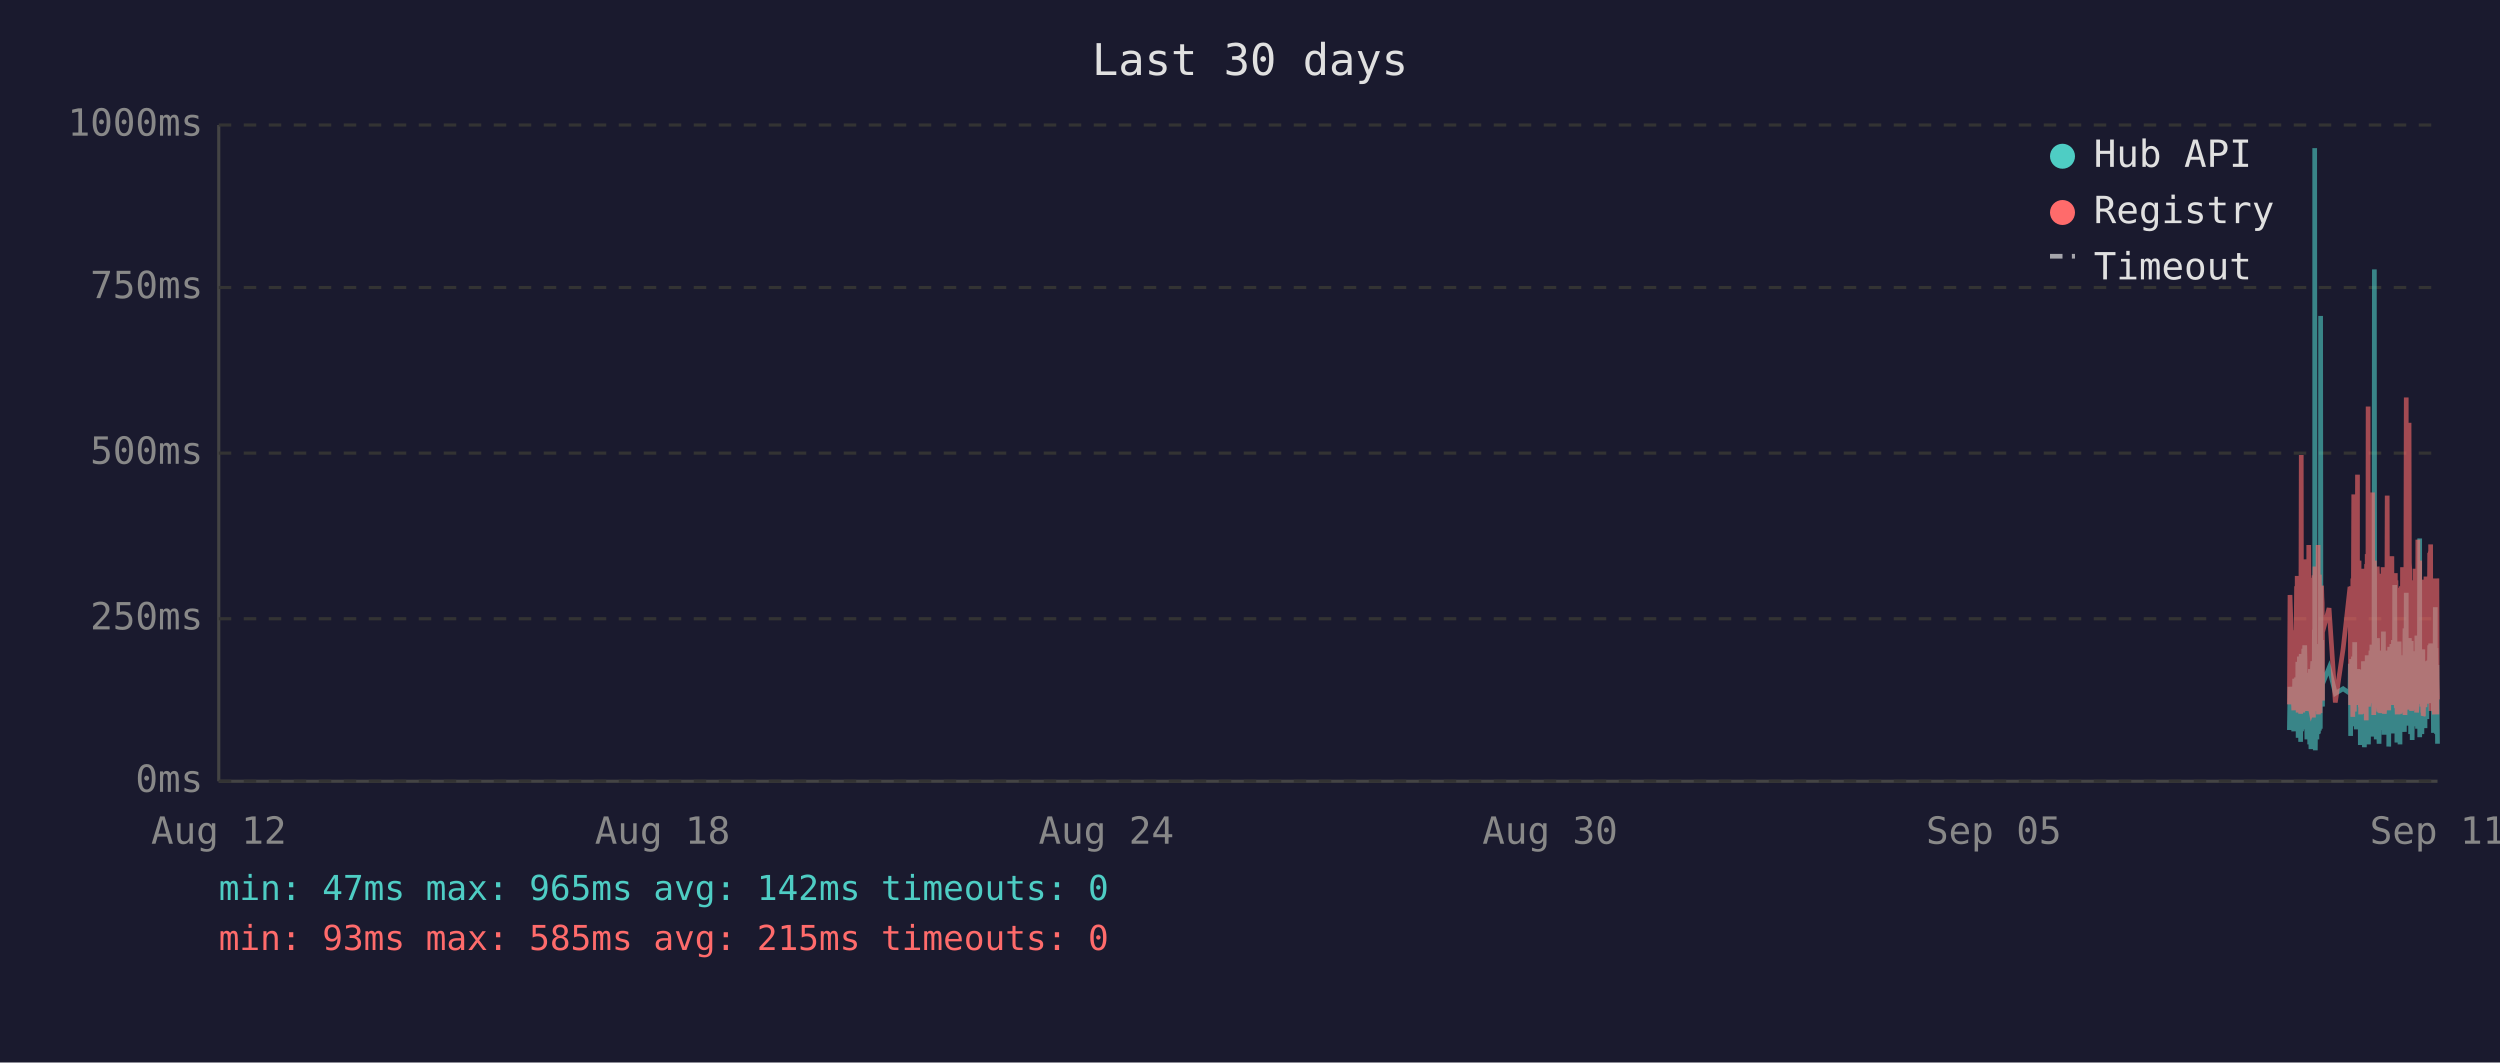
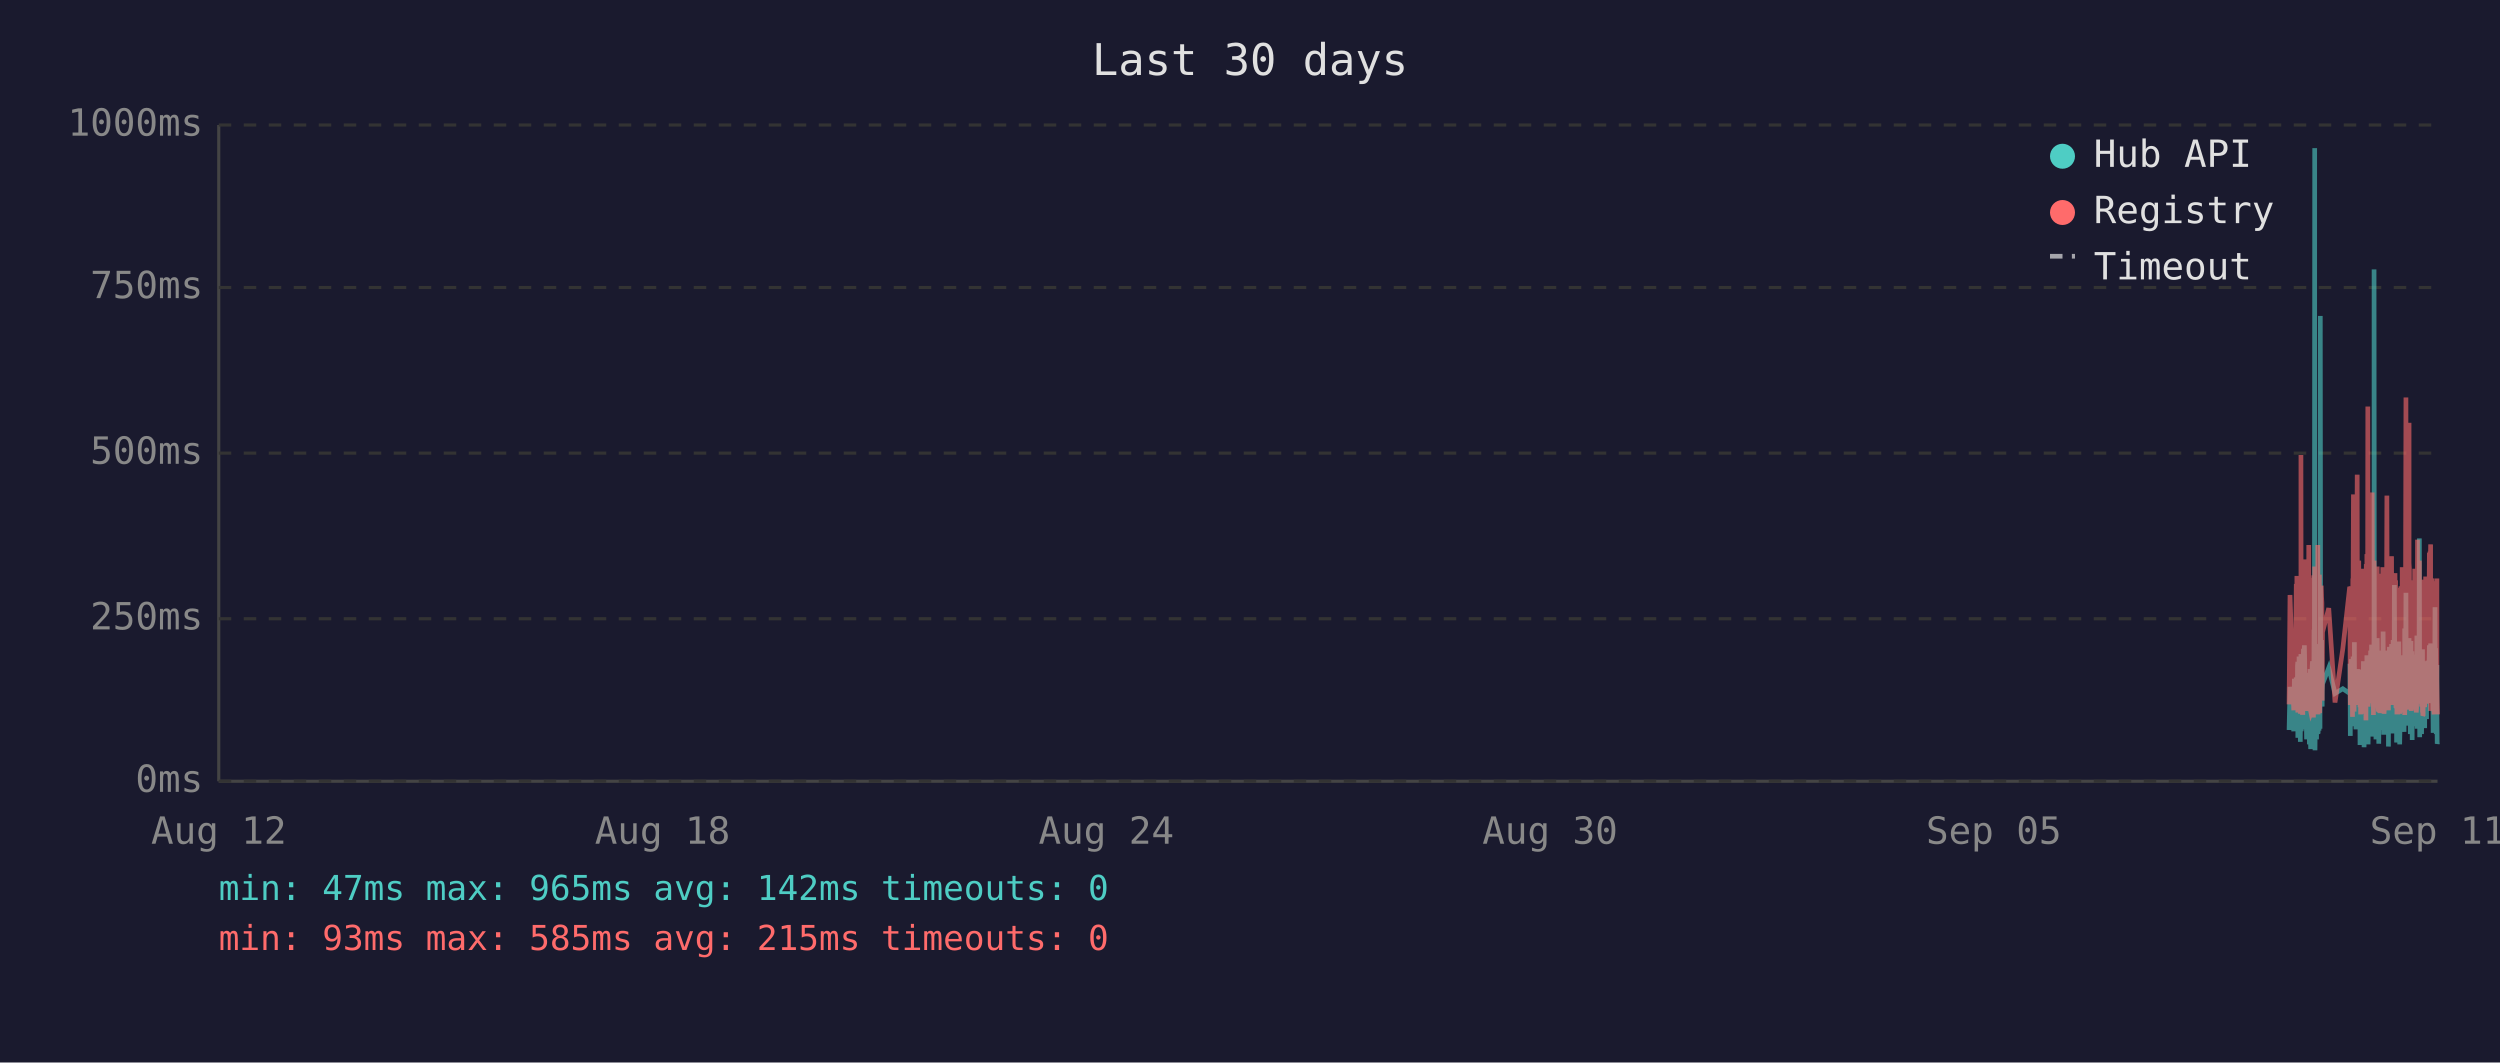
<svg xmlns="http://www.w3.org/2000/svg" viewBox="0 0 800 340" font-family="monospace" font-size="12">
  <rect width="800" height="340" fill="#1a1a2e" />
  <text x="400" y="24" fill="#e0e0e0" font-size="14" text-anchor="middle">Last 30 days</text>
  <line x1="70" y1="40" x2="70" y2="250" stroke="#444" stroke-width="1" />
  <line x1="70" y1="250" x2="780" y2="250" stroke="#444" stroke-width="1" />
  <line x1="70" y1="250" x2="780" y2="250" stroke="#333" stroke-width="1" stroke-dasharray="4" />
  <text x="65" y="250" fill="#888" text-anchor="end" dominant-baseline="middle">0ms</text>
  <line x1="70" y1="198" x2="780" y2="198" stroke="#333" stroke-width="1" stroke-dasharray="4" />
  <text x="65" y="198" fill="#888" text-anchor="end" dominant-baseline="middle">250ms</text>
  <line x1="70" y1="145" x2="780" y2="145" stroke="#333" stroke-width="1" stroke-dasharray="4" />
  <text x="65" y="145" fill="#888" text-anchor="end" dominant-baseline="middle">500ms</text>
  <line x1="70" y1="92" x2="780" y2="92" stroke="#333" stroke-width="1" stroke-dasharray="4" />
  <text x="65" y="92" fill="#888" text-anchor="end" dominant-baseline="middle">750ms</text>
  <line x1="70" y1="40" x2="780" y2="40" stroke="#333" stroke-width="1" stroke-dasharray="4" />
  <text x="65" y="40" fill="#888" text-anchor="end" dominant-baseline="middle">1000ms</text>
  <text x="70" y="270" fill="#888" text-anchor="middle">Aug 12</text>
  <text x="212" y="270" fill="#888" text-anchor="middle">Aug 18</text>
  <text x="354" y="270" fill="#888" text-anchor="middle">Aug 24</text>
  <text x="496" y="270" fill="#888" text-anchor="middle">Aug 30</text>
  <text x="638" y="270" fill="#888" text-anchor="middle">Sep 05</text>
  <text x="780" y="270" fill="#888" text-anchor="middle">Sep 11</text>
-   <polyline points="732.6,233.6 732.8,219.8 734.0,234.0 734.3,217.2 734.5,223.3 734.9,216.8 734.9,222.3 735.0,224.2 735.1,225.0 735.2,233.6 735.3,213.0 735.3,211.8 735.4,236.1 735.4,235.1 735.5,223.8 735.6,221.2 735.7,222.3 735.8,210.1 735.8,223.3 735.9,234.7 736.0,220.6 736.1,218.9 736.2,237.4 736.3,223.1 736.3,210.9 736.4,209.3 736.5,234.0 736.6,217.0 736.7,214.3 736.8,230.9 736.8,233.4 736.9,220.6 736.9,221.2 737.0,220.6 737.1,215.8 737.2,207.6 737.3,216.6 737.3,213.9 737.4,218.9 737.5,206.5 737.6,211.4 737.7,228.4 737.8,226.1 737.8,220.2 737.9,221.2 738.0,221.9 738.1,228.8 738.2,236.6 738.3,221.9 738.3,215.3 738.4,231.1 738.5,221.9 738.6,221.2 738.7,218.7 738.8,234.7 738.8,221.2 738.9,218.1 739.0,223.1 739.1,238.2 739.2,220.8 739.2,224.8 739.3,214.1 739.4,232.6 739.5,239.7 739.6,237.6 739.7,232.6 739.7,219.1 739.8,219.8 739.9,217.2 740.0,213.2 740.1,211.6 740.2,220.2 740.2,216.6 740.3,222.5 740.3,234.7 740.4,229.4 740.5,225.6 740.6,201.5 740.7,223.8 740.7,47.4 740.8,196.0 740.9,240.1 741.0,231.1 741.1,221.0 741.2,225.0 741.2,217.9 741.3,212.8 741.4,236.6 741.5,222.7 741.6,222.9 741.7,221.0 741.7,234.9 741.8,209.0 741.9,234.7 742.0,213.5 742.1,206.1 742.2,233.8 742.2,220.2 742.3,230.7 742.4,223.8 742.5,233.2 742.6,101.1 742.7,207.2 742.7,217.9 742.8,218.9 742.9,224.4 743.0,204.8 743.1,216.6 743.2,226.1 743.2,221.2 743.2,218.9 745.3,213.7 747.3,221.9 749.8,220.4 752.0,221.9 752.0,221.0 752.1,212.4 752.2,235.5 752.3,214.1 752.4,215.3 752.5,214.3 752.5,210.9 752.6,219.5 752.7,221.0 752.8,222.9 752.9,232.4 752.9,217.4 753.0,231.1 753.1,210.1 753.2,216.0 753.3,232.2 753.4,226.1 753.4,216.2 753.5,205.5 753.6,230.3 753.7,217.4 753.8,224.4 753.9,232.2 753.9,215.8 754.0,233.4 754.1,214.5 754.3,219.3 754.4,221.9 754.4,227.3 754.5,214.1 754.6,222.9 754.7,215.6 754.8,218.3 754.9,220.0 754.9,215.1 755.0,230.1 755.1,214.3 755.2,215.8 755.3,238.4 755.4,223.8 755.4,238.0 755.5,222.1 755.6,222.1 755.7,230.5 755.8,220.2 755.9,216.8 755.9,225.6 756.0,236.1 756.1,221.9 756.2,216.8 756.3,220.6 756.3,211.6 756.4,216.6 756.5,233.8 756.6,239.1 756.7,234.9 756.8,227.3 756.8,229.4 756.9,211.6 757.0,215.1 757.1,215.8 757.2,236.1 757.2,235.3 757.3,221.7 757.3,216.8 757.4,233.8 757.5,209.7 757.6,223.8 757.7,222.7 757.8,216.6 757.8,229.4 757.9,238.2 758.0,229.6 758.1,220.4 758.2,214.5 758.3,220.4 758.3,229.8 758.4,221.2 758.5,219.3 758.6,217.4 758.7,208.2 758.8,218.5 758.8,208.2 758.9,218.9 759.0,206.3 759.1,235.7 759.2,212.2 759.3,213.9 759.3,219.8 759.4,218.7 759.5,233.0 759.6,219.3 759.7,226.1 759.7,197.1 759.8,86.2 759.9,216.0 760.0,233.8 760.1,208.2 760.2,213.0 760.2,210.3 760.3,223.3 760.4,236.6 760.5,217.9 760.6,205.9 760.7,216.4 760.7,216.4 760.8,204.2 760.9,216.4 761.0,219.8 761.0,213.7 761.1,231.7 761.2,223.1 761.2,234.9 761.3,238.0 761.4,228.2 761.5,231.5 761.6,222.1 761.7,222.1 761.7,233.6 761.8,219.5 761.9,208.2 762.0,225.8 762.1,212.8 762.2,221.0 762.2,233.2 762.3,224.4 762.4,231.5 762.5,216.0 762.6,218.9 762.7,202.1 762.7,224.6 762.8,217.7 762.9,235.1 763.0,222.9 763.1,226.1 763.2,221.4 763.2,219.8 763.3,211.4 763.4,212.2 763.5,220.8 763.6,208.2 763.7,221.4 763.7,222.5 763.8,214.9 763.9,220.2 764.0,209.0 764.1,219.5 764.1,220.2 764.2,215.3 764.3,218.7 764.4,233.4 764.4,238.9 764.5,210.9 764.6,223.5 764.6,213.2 764.7,207.0 764.8,219.5 764.9,216.4 765.0,223.3 765.1,224.2 765.1,215.3 765.2,210.9 765.3,221.0 765.4,206.1 765.5,233.0 765.6,220.4 765.6,210.7 765.7,220.2 765.8,234.7 765.9,204.8 766.0,219.1 766.1,228.6 766.1,214.3 766.2,222.3 766.3,187.2 766.4,208.6 766.5,221.2 766.6,207.4 766.6,220.6 766.7,221.4 766.8,228.4 766.9,223.5 767.0,226.5 767.0,237.6 767.0,221.4 767.1,234.2 767.2,220.8 767.3,214.9 767.4,234.5 767.5,217.0 767.5,227.1 767.6,221.7 767.7,205.3 767.8,215.6 767.9,226.5 768.0,238.2 768.0,232.6 768.1,223.3 768.2,216.8 768.3,234.0 768.4,225.4 768.5,218.1 768.5,209.9 768.6,218.3 768.7,225.6 768.8,209.7 768.9,211.6 769.0,224.0 769.0,219.1 769.1,221.4 769.1,223.8 769.2,233.4 769.3,226.7 769.4,234.2 769.5,222.9 769.5,213.0 769.6,201.1 769.7,229.2 769.8,220.8 769.9,215.8 770.0,189.7 770.0,223.5 770.1,208.8 770.2,223.3 770.3,217.7 770.4,207.8 770.5,218.1 770.5,213.9 770.6,212.0 770.7,218.9 770.8,218.3 770.9,232.2 770.9,206.3 771.0,204.2 771.1,218.5 771.2,230.9 771.3,218.3 771.4,234.9 771.4,229.8 771.5,215.3 771.6,205.1 771.7,232.6 771.8,231.1 771.9,208.4 771.9,236.8 772.0,218.9 772.1,228.6 772.2,228.4 772.3,209.5 772.4,217.0 772.4,232.4 772.5,230.1 772.6,212.8 772.7,223.8 772.8,221.4 772.9,232.2 772.9,218.1 773.0,222.5 773.1,229.4 773.2,221.2 773.3,230.3 773.4,224.2 773.4,203.4 773.5,208.2 773.6,233.2 773.7,222.9 773.8,228.2 773.9,216.6 773.9,219.3 774.0,221.0 774.1,214.5 774.2,211.8 774.3,172.3 774.3,235.9 774.4,230.9 774.5,211.6 774.6,209.5 774.7,217.2 774.8,218.7 774.8,220.0 774.9,215.3 775.0,234.9 775.1,227.3 775.2,213.9 775.3,207.8 775.3,230.1 775.4,225.4 775.5,233.0 775.6,215.1 775.7,225.0 775.8,219.3 775.8,220.8 775.8,220.6 775.9,225.0 776.0,233.0 776.1,211.6 776.2,222.9 776.3,220.0 776.3,225.0 776.4,213.7 776.5,213.7 776.6,230.1 776.7,213.5 776.8,224.2 776.8,214.9 776.9,224.2 777.0,211.4 777.1,218.7 777.2,212.8 777.3,215.1 777.3,225.0 777.4,213.7 777.5,206.5 777.6,213.9 777.7,217.7 777.8,219.1 777.8,205.9 777.9,224.0 778.0,212.4 778.1,216.4 778.2,219.8 778.3,220.6 778.3,215.3 778.4,222.5 778.5,224.6 778.6,223.1 778.7,234.5 778.8,230.9 778.8,229.6 778.9,224.6 779.0,225.2 779.1,216.6 779.2,218.3 779.3,194.3 779.3,231.1 779.4,223.3 779.5,207.4 779.6,216.2 779.7,234.9 779.8,231.7 779.8,212.8 779.9,226.5 780.0,238.0" fill="none" stroke="#4ecdc4" stroke-width="1.5" opacity="0.6" />
-   <polyline points="732.6,225.4 732.8,190.4 734.0,227.3 734.3,201.7 734.5,226.5 734.9,187.6 734.9,187.6 735.0,215.8 735.1,184.3 735.2,224.6 735.3,206.3 735.3,192.5 735.4,228.0 735.4,225.8 735.5,209.0 735.6,204.0 735.7,209.0 735.8,196.2 735.8,224.4 735.9,225.8 736.0,206.1 736.1,204.2 736.2,228.4 736.3,222.3 736.3,186.0 736.4,145.6 736.5,226.3 736.6,215.1 736.7,226.3 736.8,224.2 736.8,226.5 736.9,228.0 736.9,228.0 737.0,206.5 737.1,198.1 737.2,181.3 737.3,193.1 737.3,199.4 737.4,181.1 737.5,201.1 737.6,196.7 737.7,223.5 737.8,214.9 737.8,179.0 737.9,185.3 738.0,227.5 738.1,225.8 738.2,226.7 738.3,185.7 738.3,209.5 738.4,224.4 738.5,184.9 738.6,184.5 738.7,206.3 738.8,225.0 738.8,174.4 738.9,200.7 739.0,185.3 739.1,226.5 739.2,186.4 739.2,222.7 739.3,190.8 739.4,216.6 739.5,227.5 739.6,228.0 739.7,227.7 739.7,186.6 739.8,210.5 739.9,200.2 740.0,200.4 740.1,198.1 740.2,206.1 740.2,190.4 740.3,184.9 740.3,229.6 740.4,217.7 740.5,184.1 740.6,188.3 740.7,216.6 740.7,187.8 740.8,181.3 740.9,227.5 741.0,225.6 741.1,207.4 741.2,226.5 741.2,201.3 741.3,193.9 741.4,226.9 741.5,184.1 741.6,209.0 741.7,185.5 741.7,225.8 741.8,174.4 741.9,228.6 742.0,192.7 742.1,197.5 742.2,224.0 742.2,183.9 742.3,225.0 742.4,228.2 742.5,216.0 742.6,209.9 742.7,192.2 742.7,193.3 742.8,221.7 742.9,187.4 743.0,191.0 743.1,192.9 743.2,217.2 743.2,224.2 743.2,202.3 745.3,194.6 747.3,224.8 749.8,207.6 752.0,187.8 752.0,188.7 752.1,201.7 752.2,225.6 752.3,191.0 752.4,187.6 752.5,190.8 752.5,190.6 752.6,208.8 752.7,210.5 752.8,216.0 752.9,229.4 752.9,185.1 753.0,218.7 753.1,182.8 753.2,158.2 753.3,221.7 753.4,227.7 753.4,191.8 753.5,178.8 753.6,225.4 753.7,203.0 753.8,219.5 753.9,219.3 753.9,205.3 754.0,225.6 754.1,182.0 754.3,181.3 754.4,151.9 754.4,218.5 754.5,189.1 754.6,208.0 754.7,207.4 754.8,210.1 754.9,179.4 754.9,202.1 755.0,224.2 755.1,194.3 755.2,189.9 755.3,226.3 755.4,196.4 755.4,228.6 755.5,206.5 755.6,217.4 755.7,224.4 755.8,182.0 755.9,191.4 755.9,228.4 756.0,225.4 756.1,225.2 756.2,187.6 756.3,184.7 756.3,196.7 756.4,204.0 756.5,223.8 756.6,224.4 756.7,226.9 756.8,215.6 756.8,216.8 756.9,210.1 757.0,208.2 757.1,205.9 757.2,230.5 757.2,228.4 757.3,180.5 757.3,186.4 757.4,223.8 757.5,177.3 757.6,184.7 757.7,225.8 757.8,130.1 757.8,217.2 757.9,226.1 758.0,224.8 758.1,181.8 758.2,190.8 758.3,201.7 758.3,225.0 758.4,221.0 758.5,183.4 758.6,192.7 758.7,199.2 758.8,184.9 758.8,182.2 758.9,183.9 759.0,178.4 759.1,224.2 759.2,157.6 759.3,197.7 759.3,208.6 759.4,184.5 759.5,214.1 759.6,228.8 759.7,206.5 759.7,194.6 759.8,179.4 759.9,186.6 760.0,221.9 760.1,214.1 760.2,203.6 760.2,197.3 760.3,208.8 760.4,225.2 760.5,190.6 760.6,194.6 760.7,189.5 760.7,181.3 760.8,184.5 760.9,191.4 761.0,188.1 761.0,192.7 761.1,226.1 761.2,227.7 761.2,225.0 761.3,223.5 761.4,215.3 761.5,228.0 761.6,215.1 761.7,184.5 761.7,215.3 761.8,228.2 761.9,197.3 762.0,184.3 762.1,224.4 762.2,183.6 762.2,225.6 762.3,185.3 762.4,224.8 762.5,226.3 762.6,181.5 762.7,190.8 762.7,213.5 762.8,189.7 762.9,225.0 763.0,228.4 763.1,226.3 763.2,217.7 763.2,203.4 763.3,199.6 763.4,194.8 763.5,185.3 763.6,199.4 763.7,188.9 763.7,215.1 763.8,190.6 763.9,158.6 764.0,192.7 764.1,187.8 764.1,207.8 764.2,195.0 764.3,184.1 764.4,216.0 764.4,227.3 764.5,183.6 764.6,223.8 764.6,194.3 764.7,182.8 764.8,185.1 764.9,202.3 765.0,204.4 765.1,220.6 765.1,189.3 765.2,207.8 765.3,181.3 765.4,178.0 765.5,223.3 765.6,183.4 765.6,191.6 765.7,204.0 765.8,225.6 765.9,195.8 766.0,210.1 766.1,222.9 766.1,189.1 766.2,207.0 766.3,191.2 766.4,197.5 766.5,183.4 766.6,197.9 766.6,193.5 766.7,185.7 766.8,226.5 766.9,225.4 767.0,210.9 767.0,226.7 767.0,225.2 767.1,228.6 767.2,210.1 767.3,193.1 767.4,228.6 767.5,214.7 767.5,214.9 767.6,214.5 767.7,188.1 767.8,191.4 767.9,226.3 768.0,228.4 768.0,223.8 768.1,211.4 768.2,216.8 768.3,226.5 768.4,187.6 768.5,203.4 768.5,226.5 768.6,191.2 768.7,217.0 768.8,181.5 768.9,196.2 769.0,228.0 769.0,191.8 769.1,225.8 769.1,225.8 769.2,227.5 769.3,218.3 769.4,227.7 769.5,183.9 769.5,190.6 769.6,228.8 769.7,222.9 769.8,223.8 769.9,170.4 770.0,127.2 770.0,196.0 770.1,199.6 770.2,227.1 770.3,188.9 770.4,191.6 770.5,209.0 770.5,192.5 770.6,188.5 770.7,182.2 770.8,209.0 770.9,225.6 770.9,135.3 771.0,180.1 771.1,182.0 771.2,225.2 771.3,185.7 771.4,223.8 771.4,225.8 771.5,189.1 771.6,207.0 771.7,227.5 771.8,216.0 771.9,197.1 771.9,222.5 772.0,214.5 772.1,217.2 772.2,223.8 772.3,189.5 772.4,186.8 772.4,223.5 772.5,223.3 772.6,189.9 772.7,226.5 772.8,182.0 772.9,224.2 772.9,205.3 773.0,227.1 773.1,224.0 773.2,185.1 773.3,228.0 773.4,226.5 773.4,184.5 773.5,207.2 773.6,218.3 773.7,172.7 773.8,224.4 773.9,195.0 773.9,189.7 774.0,181.3 774.1,185.1 774.2,197.5 774.3,179.4 774.3,224.0 774.4,225.2 774.5,192.2 774.6,205.9 774.7,207.4 774.8,210.5 774.8,224.4 774.9,191.4 775.0,226.1 775.1,218.3 775.2,189.3 775.3,228.0 775.3,209.0 775.4,229.0 775.5,228.8 775.6,192.9 775.7,187.0 775.8,187.6 775.8,185.5 775.8,208.0 775.9,224.6 776.0,226.3 776.1,200.4 776.2,216.4 776.3,184.5 776.3,207.2 776.4,190.8 776.5,191.8 776.6,225.2 776.7,190.8 776.8,208.2 776.8,191.2 776.9,188.1 777.0,194.1 777.1,187.0 777.2,193.1 777.3,189.7 777.3,224.2 777.4,193.3 777.5,176.9 777.6,188.9 777.7,176.5 777.8,180.7 777.8,174.2 777.9,227.5 778.0,185.7 778.1,191.0 778.2,207.2 778.3,185.1 778.3,192.0 778.4,216.6 778.5,226.3 778.6,208.0 778.7,226.5 778.8,227.3 778.8,218.9 778.9,227.1 779.0,228.6 779.1,191.6 779.2,227.1 779.3,198.6 779.3,227.3 779.4,218.9 779.5,186.0 779.6,191.0 779.7,224.6 779.8,228.6 779.8,185.1 779.9,217.4 780.0,223.8" fill="none" stroke="#ff6b6b" stroke-width="1.5" opacity="0.6" />
+   <polyline points="732.5,233.6 732.8,219.8 734.0,234.0 734.2,217.2 734.4,223.3 734.8,216.8 734.9,222.3 734.9,224.2 735.0,225.0 735.1,233.6 735.2,213.0 735.3,211.8 735.3,236.1 735.3,235.1 735.4,223.8 735.5,221.2 735.6,222.3 735.7,210.1 735.8,223.3 735.8,234.7 735.9,220.6 736.0,218.9 736.1,237.4 736.2,223.1 736.3,210.9 736.3,209.3 736.4,234.0 736.5,217.0 736.6,214.3 736.7,230.9 736.8,233.4 736.8,220.6 736.9,221.2 736.9,220.6 737.0,215.8 737.1,207.6 737.2,216.6 737.3,213.9 737.3,218.9 737.4,206.5 737.5,211.4 737.6,228.4 737.7,226.1 737.8,220.2 737.8,221.2 737.9,221.9 738.0,228.8 738.1,236.6 738.2,221.9 738.3,215.3 738.3,231.1 738.4,221.9 738.5,221.2 738.6,218.7 738.7,234.7 738.8,221.2 738.8,218.1 738.9,223.1 739.0,238.2 739.1,220.8 739.2,224.8 739.2,214.1 739.3,232.6 739.4,239.7 739.5,237.6 739.6,232.6 739.7,219.1 739.7,219.8 739.8,217.2 739.9,213.2 740.0,211.6 740.1,220.2 740.2,216.6 740.2,222.5 740.3,234.7 740.3,229.4 740.4,225.6 740.5,201.5 740.6,223.8 740.7,47.4 740.7,196.0 740.8,240.1 740.9,231.1 741.0,221.0 741.1,225.0 741.2,217.9 741.2,212.8 741.3,236.6 741.4,222.7 741.5,222.9 741.6,221.0 741.7,234.9 741.7,209.0 741.8,234.7 741.9,213.5 742.0,206.1 742.1,233.8 742.2,220.2 742.2,230.7 742.3,223.8 742.4,233.2 742.5,101.1 742.6,207.2 742.7,217.9 742.7,218.9 742.8,224.4 742.9,204.8 743.0,216.6 743.1,226.1 743.1,221.2 743.2,218.9 745.2,213.7 747.2,221.9 749.7,220.4 751.9,221.9 752.0,221.0 752.0,212.4 752.1,235.5 752.2,214.1 752.3,215.3 752.4,214.3 752.4,210.9 752.5,219.5 752.6,221.0 752.7,222.9 752.8,232.4 752.9,217.4 752.9,231.1 753.0,210.1 753.1,216.0 753.2,232.2 753.3,226.1 753.4,216.2 753.4,205.5 753.5,230.3 753.6,217.4 753.7,224.4 753.8,232.2 753.9,215.8 753.9,233.4 754.0,214.5 754.2,219.3 754.3,221.9 754.4,227.3 754.4,214.1 754.5,222.9 754.6,215.6 754.7,218.3 754.8,220.0 754.9,215.1 754.9,230.1 755.0,214.3 755.1,215.8 755.2,238.4 755.3,223.8 755.4,238.0 755.4,222.1 755.5,222.1 755.6,230.5 755.7,220.2 755.8,216.8 755.8,225.6 755.9,236.1 756.0,221.9 756.1,216.8 756.2,220.6 756.3,211.6 756.3,216.6 756.4,233.8 756.5,239.1 756.6,234.9 756.7,227.3 756.8,229.4 756.8,211.6 756.9,215.1 757.0,215.8 757.1,236.1 757.1,235.3 757.2,221.7 757.3,216.8 757.3,233.8 757.4,209.7 757.5,223.8 757.6,222.7 757.7,216.6 757.8,229.4 757.8,238.2 757.9,229.6 758.0,220.4 758.1,214.5 758.2,220.4 758.3,229.8 758.3,221.2 758.4,219.3 758.5,217.4 758.6,208.2 758.7,218.5 758.8,208.2 758.8,218.9 758.9,206.3 759.0,235.7 759.1,212.2 759.2,213.9 759.3,219.8 759.3,218.7 759.4,233.0 759.5,219.3 759.6,226.1 759.7,197.1 759.7,86.2 759.8,216.0 759.9,233.8 760.0,208.2 760.1,213.0 760.2,210.3 760.2,223.3 760.3,236.6 760.4,217.9 760.5,205.9 760.6,216.4 760.7,216.4 760.7,204.2 760.8,216.4 760.9,219.8 761.0,213.7 761.0,231.7 761.1,223.1 761.2,234.9 761.2,238.0 761.3,228.2 761.4,231.5 761.5,222.1 761.6,222.1 761.7,233.6 761.7,219.5 761.8,208.2 761.9,225.8 762.0,212.8 762.1,221.0 762.2,233.2 762.2,224.4 762.3,231.5 762.4,216.0 762.5,218.9 762.6,202.1 762.7,224.6 762.7,217.7 762.8,235.1 762.9,222.9 763.0,226.1 763.1,221.4 763.2,219.8 763.2,211.4 763.3,212.2 763.4,220.8 763.5,208.2 763.6,221.4 763.6,222.5 763.7,214.9 763.8,220.2 763.9,209.0 764.0,219.5 764.1,220.2 764.1,215.3 764.2,218.7 764.3,233.4 764.3,238.9 764.4,210.9 764.5,223.5 764.6,213.2 764.6,207.0 764.7,219.5 764.8,216.4 764.9,223.3 765.0,224.2 765.1,215.3 765.1,210.9 765.2,221.0 765.3,206.1 765.4,233.0 765.5,220.4 765.6,210.7 765.6,220.2 765.7,234.7 765.8,204.8 765.9,219.1 766.0,228.6 766.1,214.3 766.1,222.3 766.2,187.2 766.3,208.6 766.4,221.2 766.5,207.4 766.6,220.6 766.6,221.4 766.7,228.4 766.8,223.5 766.9,226.5 766.9,237.6 767.0,221.4 767.0,234.2 767.1,220.8 767.2,214.9 767.3,234.5 767.4,217.0 767.5,227.1 767.5,221.7 767.6,205.3 767.7,215.6 767.8,226.5 767.9,238.2 768.0,232.6 768.0,223.3 768.1,216.8 768.2,234.0 768.3,225.4 768.4,218.1 768.5,209.9 768.5,218.3 768.6,225.6 768.7,209.7 768.8,211.6 768.9,224.0 769.0,219.1 769.0,221.4 769.0,223.8 769.1,233.4 769.2,226.7 769.3,234.2 769.4,222.9 769.5,213.0 769.5,201.1 769.6,229.2 769.7,220.8 769.8,215.8 769.9,189.7 770.0,223.5 770.0,208.8 770.1,223.3 770.2,217.7 770.3,207.8 770.4,218.1 770.5,213.9 770.5,212.0 770.6,218.9 770.7,218.3 770.8,232.2 770.9,206.3 770.9,204.2 771.0,218.5 771.1,230.9 771.2,218.3 771.3,234.9 771.4,229.8 771.4,215.3 771.5,205.1 771.6,232.6 771.7,231.1 771.8,208.4 771.9,236.8 771.9,218.9 772.0,228.6 772.1,228.4 772.2,209.5 772.3,217.0 772.4,232.4 772.4,230.1 772.5,212.8 772.6,223.8 772.7,221.4 772.8,232.2 772.9,218.1 772.9,222.5 773.0,229.4 773.1,221.2 773.2,230.3 773.3,224.2 773.4,203.4 773.4,208.2 773.5,233.2 773.6,222.9 773.7,228.2 773.8,216.6 773.9,219.3 773.9,221.0 774.0,214.5 774.1,211.8 774.2,172.3 774.3,235.9 774.3,230.9 774.4,211.6 774.5,209.5 774.6,217.2 774.7,218.7 774.8,220.0 774.8,215.3 774.9,234.9 775.0,227.3 775.1,213.9 775.2,207.8 775.3,230.1 775.3,225.4 775.4,233.0 775.5,215.1 775.6,225.0 775.7,219.3 775.7,220.8 775.8,220.6 775.8,225.0 775.9,233.0 776.0,211.6 776.1,222.9 776.2,220.0 776.3,225.0 776.3,213.7 776.4,213.7 776.5,230.1 776.6,213.5 776.7,224.2 776.8,214.9 776.8,224.2 776.9,211.4 777.0,218.7 777.1,212.8 777.2,215.1 777.3,225.0 777.3,213.7 777.4,206.5 777.5,213.9 777.6,217.7 777.7,219.1 777.8,205.9 777.8,224.0 777.9,212.4 778.0,216.4 778.1,219.8 778.2,220.6 778.3,215.3 778.3,222.5 778.4,224.6 778.5,223.1 778.6,234.5 778.7,230.9 778.8,229.6 778.8,224.6 778.9,225.2 779.0,216.6 779.1,218.3 779.2,194.3 779.3,231.1 779.3,223.3 779.4,207.4 779.5,216.2 779.6,234.9 779.7,231.7 779.8,212.8 779.8,226.5 779.9,238.0 780.0,237.6" fill="none" stroke="#4ecdc4" stroke-width="1.5" opacity="0.6" />
+   <polyline points="732.5,225.4 732.8,190.4 734.0,227.3 734.2,201.7 734.4,226.5 734.8,187.6 734.9,187.6 734.9,215.8 735.0,184.3 735.1,224.6 735.2,206.3 735.3,192.5 735.3,228.0 735.3,225.8 735.4,209.0 735.5,204.0 735.6,209.0 735.7,196.2 735.8,224.4 735.8,225.8 735.9,206.1 736.0,204.2 736.1,228.4 736.2,222.3 736.3,186.0 736.3,145.6 736.4,226.3 736.5,215.1 736.6,226.3 736.7,224.2 736.8,226.5 736.8,228.0 736.9,228.0 736.9,206.5 737.0,198.1 737.1,181.3 737.2,193.1 737.3,199.4 737.3,181.1 737.4,201.1 737.5,196.7 737.6,223.5 737.7,214.9 737.8,179.0 737.8,185.3 737.9,227.5 738.0,225.8 738.1,226.7 738.2,185.7 738.3,209.5 738.3,224.4 738.4,184.9 738.5,184.5 738.6,206.3 738.7,225.0 738.8,174.4 738.8,200.7 738.9,185.3 739.0,226.5 739.1,186.4 739.2,222.7 739.2,190.8 739.3,216.6 739.4,227.5 739.5,228.0 739.6,227.7 739.7,186.6 739.7,210.5 739.8,200.2 739.9,200.4 740.0,198.1 740.1,206.1 740.2,190.4 740.2,184.9 740.3,229.6 740.3,217.7 740.4,184.1 740.5,188.3 740.6,216.6 740.7,187.8 740.7,181.3 740.8,227.5 740.9,225.6 741.0,207.4 741.1,226.5 741.2,201.3 741.2,193.9 741.3,226.9 741.4,184.1 741.5,209.0 741.6,185.5 741.7,225.8 741.7,174.4 741.8,228.6 741.9,192.7 742.0,197.5 742.1,224.0 742.2,183.9 742.2,225.0 742.3,228.2 742.4,216.0 742.5,209.9 742.6,192.2 742.7,193.3 742.7,221.7 742.8,187.4 742.9,191.0 743.0,192.9 743.1,217.2 743.1,224.2 743.2,202.3 745.2,194.6 747.2,224.8 749.7,207.6 751.9,187.8 752.0,188.7 752.0,201.7 752.1,225.6 752.2,191.0 752.3,187.6 752.4,190.8 752.4,190.6 752.5,208.8 752.6,210.5 752.7,216.0 752.8,229.4 752.9,185.1 752.9,218.7 753.0,182.8 753.1,158.2 753.2,221.7 753.3,227.7 753.4,191.8 753.4,178.8 753.5,225.4 753.6,203.0 753.7,219.5 753.8,219.3 753.9,205.3 753.9,225.6 754.0,182.0 754.2,181.3 754.3,151.9 754.4,218.5 754.4,189.1 754.5,208.0 754.6,207.4 754.7,210.1 754.8,179.4 754.9,202.1 754.9,224.2 755.0,194.3 755.1,189.9 755.2,226.3 755.3,196.4 755.4,228.6 755.4,206.5 755.5,217.4 755.6,224.4 755.7,182.0 755.8,191.4 755.8,228.4 755.9,225.4 756.0,225.2 756.1,187.6 756.2,184.7 756.3,196.7 756.3,204.0 756.4,223.8 756.5,224.4 756.6,226.9 756.7,215.6 756.8,216.8 756.8,210.1 756.9,208.2 757.0,205.9 757.1,230.5 757.1,228.4 757.2,180.5 757.3,186.4 757.3,223.8 757.4,177.3 757.5,184.7 757.6,225.8 757.7,130.1 757.8,217.2 757.8,226.1 757.9,224.8 758.0,181.8 758.1,190.8 758.2,201.7 758.3,225.0 758.3,221.0 758.4,183.4 758.5,192.7 758.6,199.2 758.7,184.9 758.8,182.2 758.8,183.9 758.9,178.4 759.0,224.2 759.1,157.6 759.2,197.7 759.3,208.6 759.3,184.5 759.4,214.1 759.5,228.8 759.6,206.5 759.7,194.6 759.7,179.4 759.8,186.6 759.9,221.9 760.0,214.1 760.1,203.6 760.2,197.3 760.2,208.8 760.3,225.2 760.4,190.6 760.5,194.6 760.6,189.5 760.7,181.3 760.7,184.5 760.8,191.4 760.9,188.1 761.0,192.7 761.0,226.1 761.1,227.7 761.2,225.0 761.2,223.5 761.3,215.3 761.4,228.0 761.5,215.1 761.6,184.5 761.7,215.3 761.7,228.2 761.8,197.3 761.9,184.3 762.0,224.4 762.1,183.6 762.2,225.6 762.2,185.3 762.3,224.8 762.4,226.3 762.5,181.5 762.6,190.8 762.7,213.5 762.7,189.7 762.8,225.0 762.9,228.4 763.0,226.3 763.1,217.7 763.2,203.4 763.2,199.6 763.3,194.8 763.4,185.3 763.5,199.4 763.6,188.9 763.6,215.1 763.7,190.6 763.8,158.6 763.9,192.7 764.0,187.8 764.1,207.8 764.1,195.0 764.2,184.1 764.3,216.0 764.3,227.3 764.4,183.6 764.5,223.8 764.6,194.3 764.6,182.8 764.7,185.1 764.8,202.3 764.9,204.4 765.0,220.6 765.1,189.3 765.1,207.8 765.2,181.3 765.3,178.0 765.4,223.3 765.5,183.4 765.6,191.6 765.6,204.0 765.7,225.6 765.8,195.8 765.9,210.1 766.0,222.9 766.1,189.1 766.1,207.0 766.2,191.2 766.3,197.5 766.4,183.4 766.5,197.9 766.6,193.5 766.6,185.7 766.7,226.5 766.8,225.4 766.9,210.9 766.9,226.7 767.0,225.2 767.0,228.6 767.1,210.1 767.2,193.1 767.3,228.6 767.4,214.7 767.5,214.9 767.5,214.5 767.6,188.1 767.7,191.4 767.8,226.3 767.9,228.4 768.0,223.8 768.0,211.4 768.1,216.8 768.2,226.5 768.3,187.6 768.4,203.4 768.5,226.5 768.5,191.2 768.6,217.0 768.7,181.5 768.8,196.2 768.9,228.0 769.0,191.8 769.0,225.8 769.0,225.8 769.1,227.5 769.2,218.3 769.3,227.7 769.4,183.9 769.5,190.6 769.5,228.8 769.6,222.9 769.7,223.8 769.8,170.4 769.9,127.2 770.0,196.0 770.0,199.6 770.1,227.1 770.2,188.9 770.3,191.6 770.4,209.0 770.5,192.5 770.5,188.5 770.6,182.2 770.7,209.0 770.8,225.6 770.9,135.3 770.9,180.1 771.0,182.0 771.1,225.2 771.2,185.7 771.3,223.8 771.4,225.8 771.4,189.1 771.5,207.0 771.6,227.5 771.7,216.0 771.8,197.1 771.9,222.5 771.9,214.5 772.0,217.2 772.1,223.8 772.2,189.5 772.3,186.8 772.4,223.5 772.4,223.3 772.5,189.9 772.6,226.5 772.7,182.0 772.8,224.2 772.9,205.3 772.9,227.1 773.0,224.0 773.1,185.1 773.2,228.0 773.3,226.5 773.4,184.5 773.4,207.2 773.5,218.3 773.6,172.7 773.7,224.4 773.8,195.0 773.9,189.7 773.9,181.3 774.0,185.1 774.1,197.5 774.2,179.4 774.3,224.0 774.3,225.2 774.4,192.2 774.5,205.9 774.6,207.4 774.7,210.5 774.8,224.4 774.8,191.4 774.9,226.1 775.0,218.3 775.1,189.3 775.2,228.0 775.3,209.0 775.3,229.0 775.4,228.8 775.5,192.9 775.6,187.0 775.7,187.6 775.7,185.5 775.8,208.0 775.8,224.6 775.9,226.3 776.0,200.4 776.1,216.4 776.2,184.5 776.3,207.2 776.3,190.8 776.4,191.8 776.5,225.2 776.6,190.8 776.7,208.2 776.8,191.2 776.8,188.1 776.9,194.1 777.0,187.0 777.1,193.1 777.2,189.7 777.3,224.2 777.3,193.3 777.4,176.9 777.5,188.9 777.6,176.5 777.7,180.7 777.8,174.2 777.8,227.5 777.9,185.7 778.0,191.0 778.1,207.2 778.2,185.1 778.3,192.0 778.3,216.6 778.4,226.3 778.5,208.0 778.6,226.5 778.7,227.3 778.8,218.9 778.8,227.1 778.9,228.6 779.0,191.6 779.1,227.1 779.2,198.6 779.3,227.3 779.3,218.9 779.4,186.0 779.5,191.0 779.6,224.6 779.7,228.6 779.8,185.1 779.8,217.4 779.9,223.8 780.0,228.6" fill="none" stroke="#ff6b6b" stroke-width="1.5" opacity="0.6" />
  <circle cx="660" cy="50" r="4" fill="#4ecdc4" />
  <text x="670" y="50" fill="#e0e0e0" dominant-baseline="middle">Hub API</text>
  <circle cx="660" cy="68" r="4" fill="#ff6b6b" />
  <text x="670" y="68" fill="#e0e0e0" dominant-baseline="middle">Registry</text>
  <line x1="656" y1="82" x2="664" y2="82" stroke="#e0e0e0" stroke-width="1.5" stroke-dasharray="4,3" opacity="0.7" />
  <text x="670" y="86" fill="#e0e0e0" dominant-baseline="middle">Timeout</text>
  <text x="70" y="288" fill="#4ecdc4" font-size="11">min: 47ms  max: 965ms  avg: 142ms  timeouts: 0</text>
  <text x="70" y="304" fill="#ff6b6b" font-size="11">min: 93ms  max: 585ms  avg: 215ms  timeouts: 0</text>
</svg>
